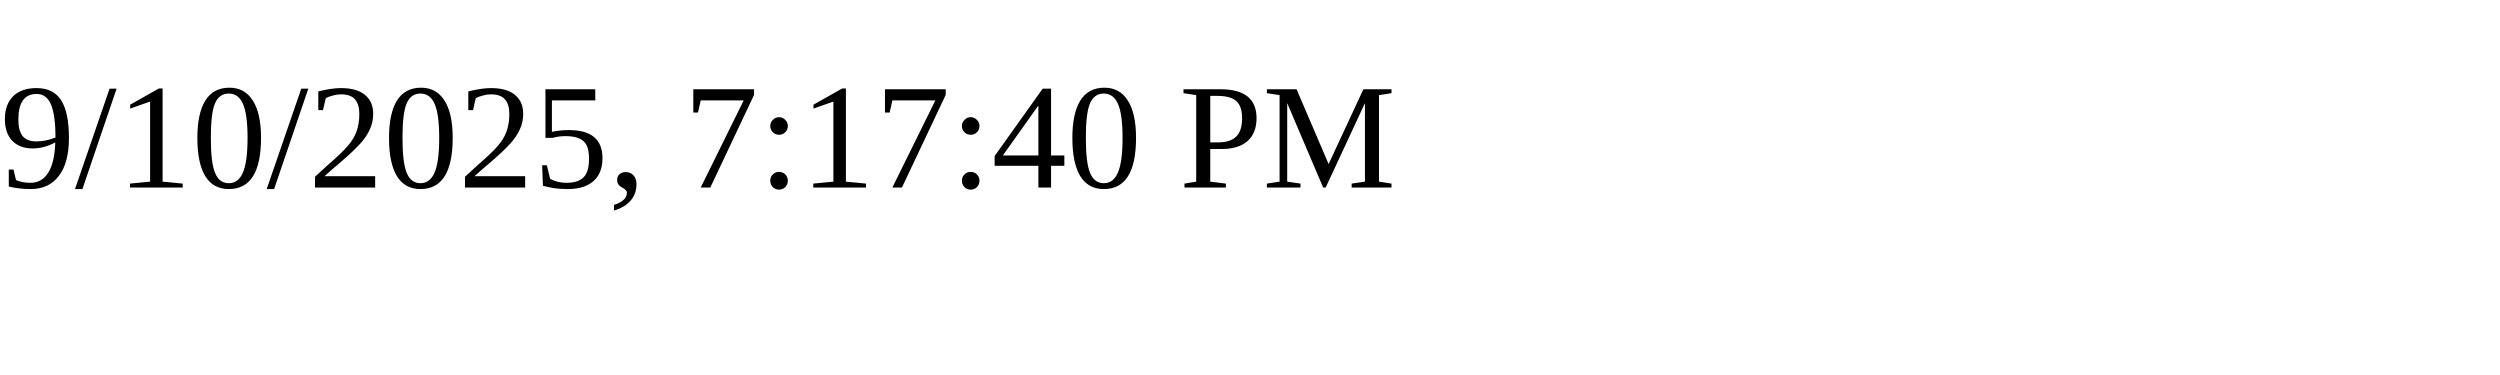
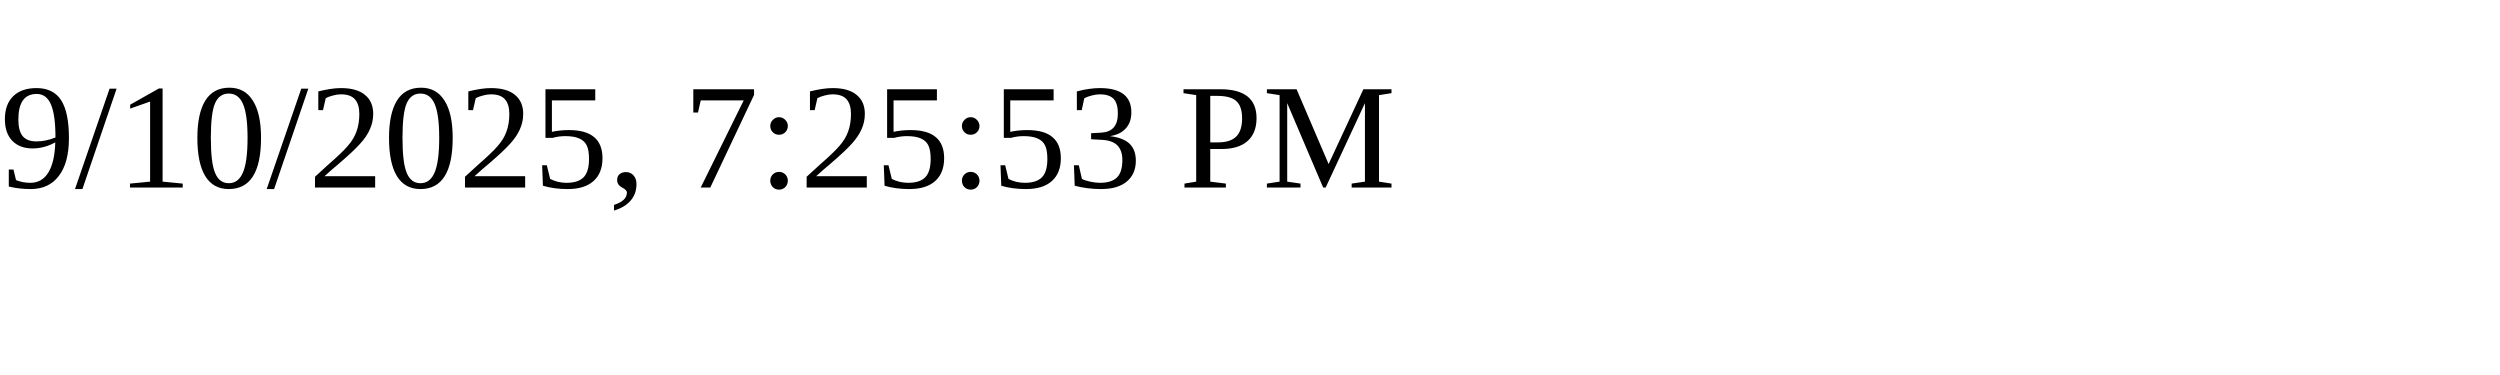
<svg xmlns="http://www.w3.org/2000/svg" height="30" width="200">
-   <text x="0" y="15">9/10/2025, 7:17:40 PM</text>
+   <text x="0" y="15">9/10/2025, 7:25:53 PM</text>
</svg>
